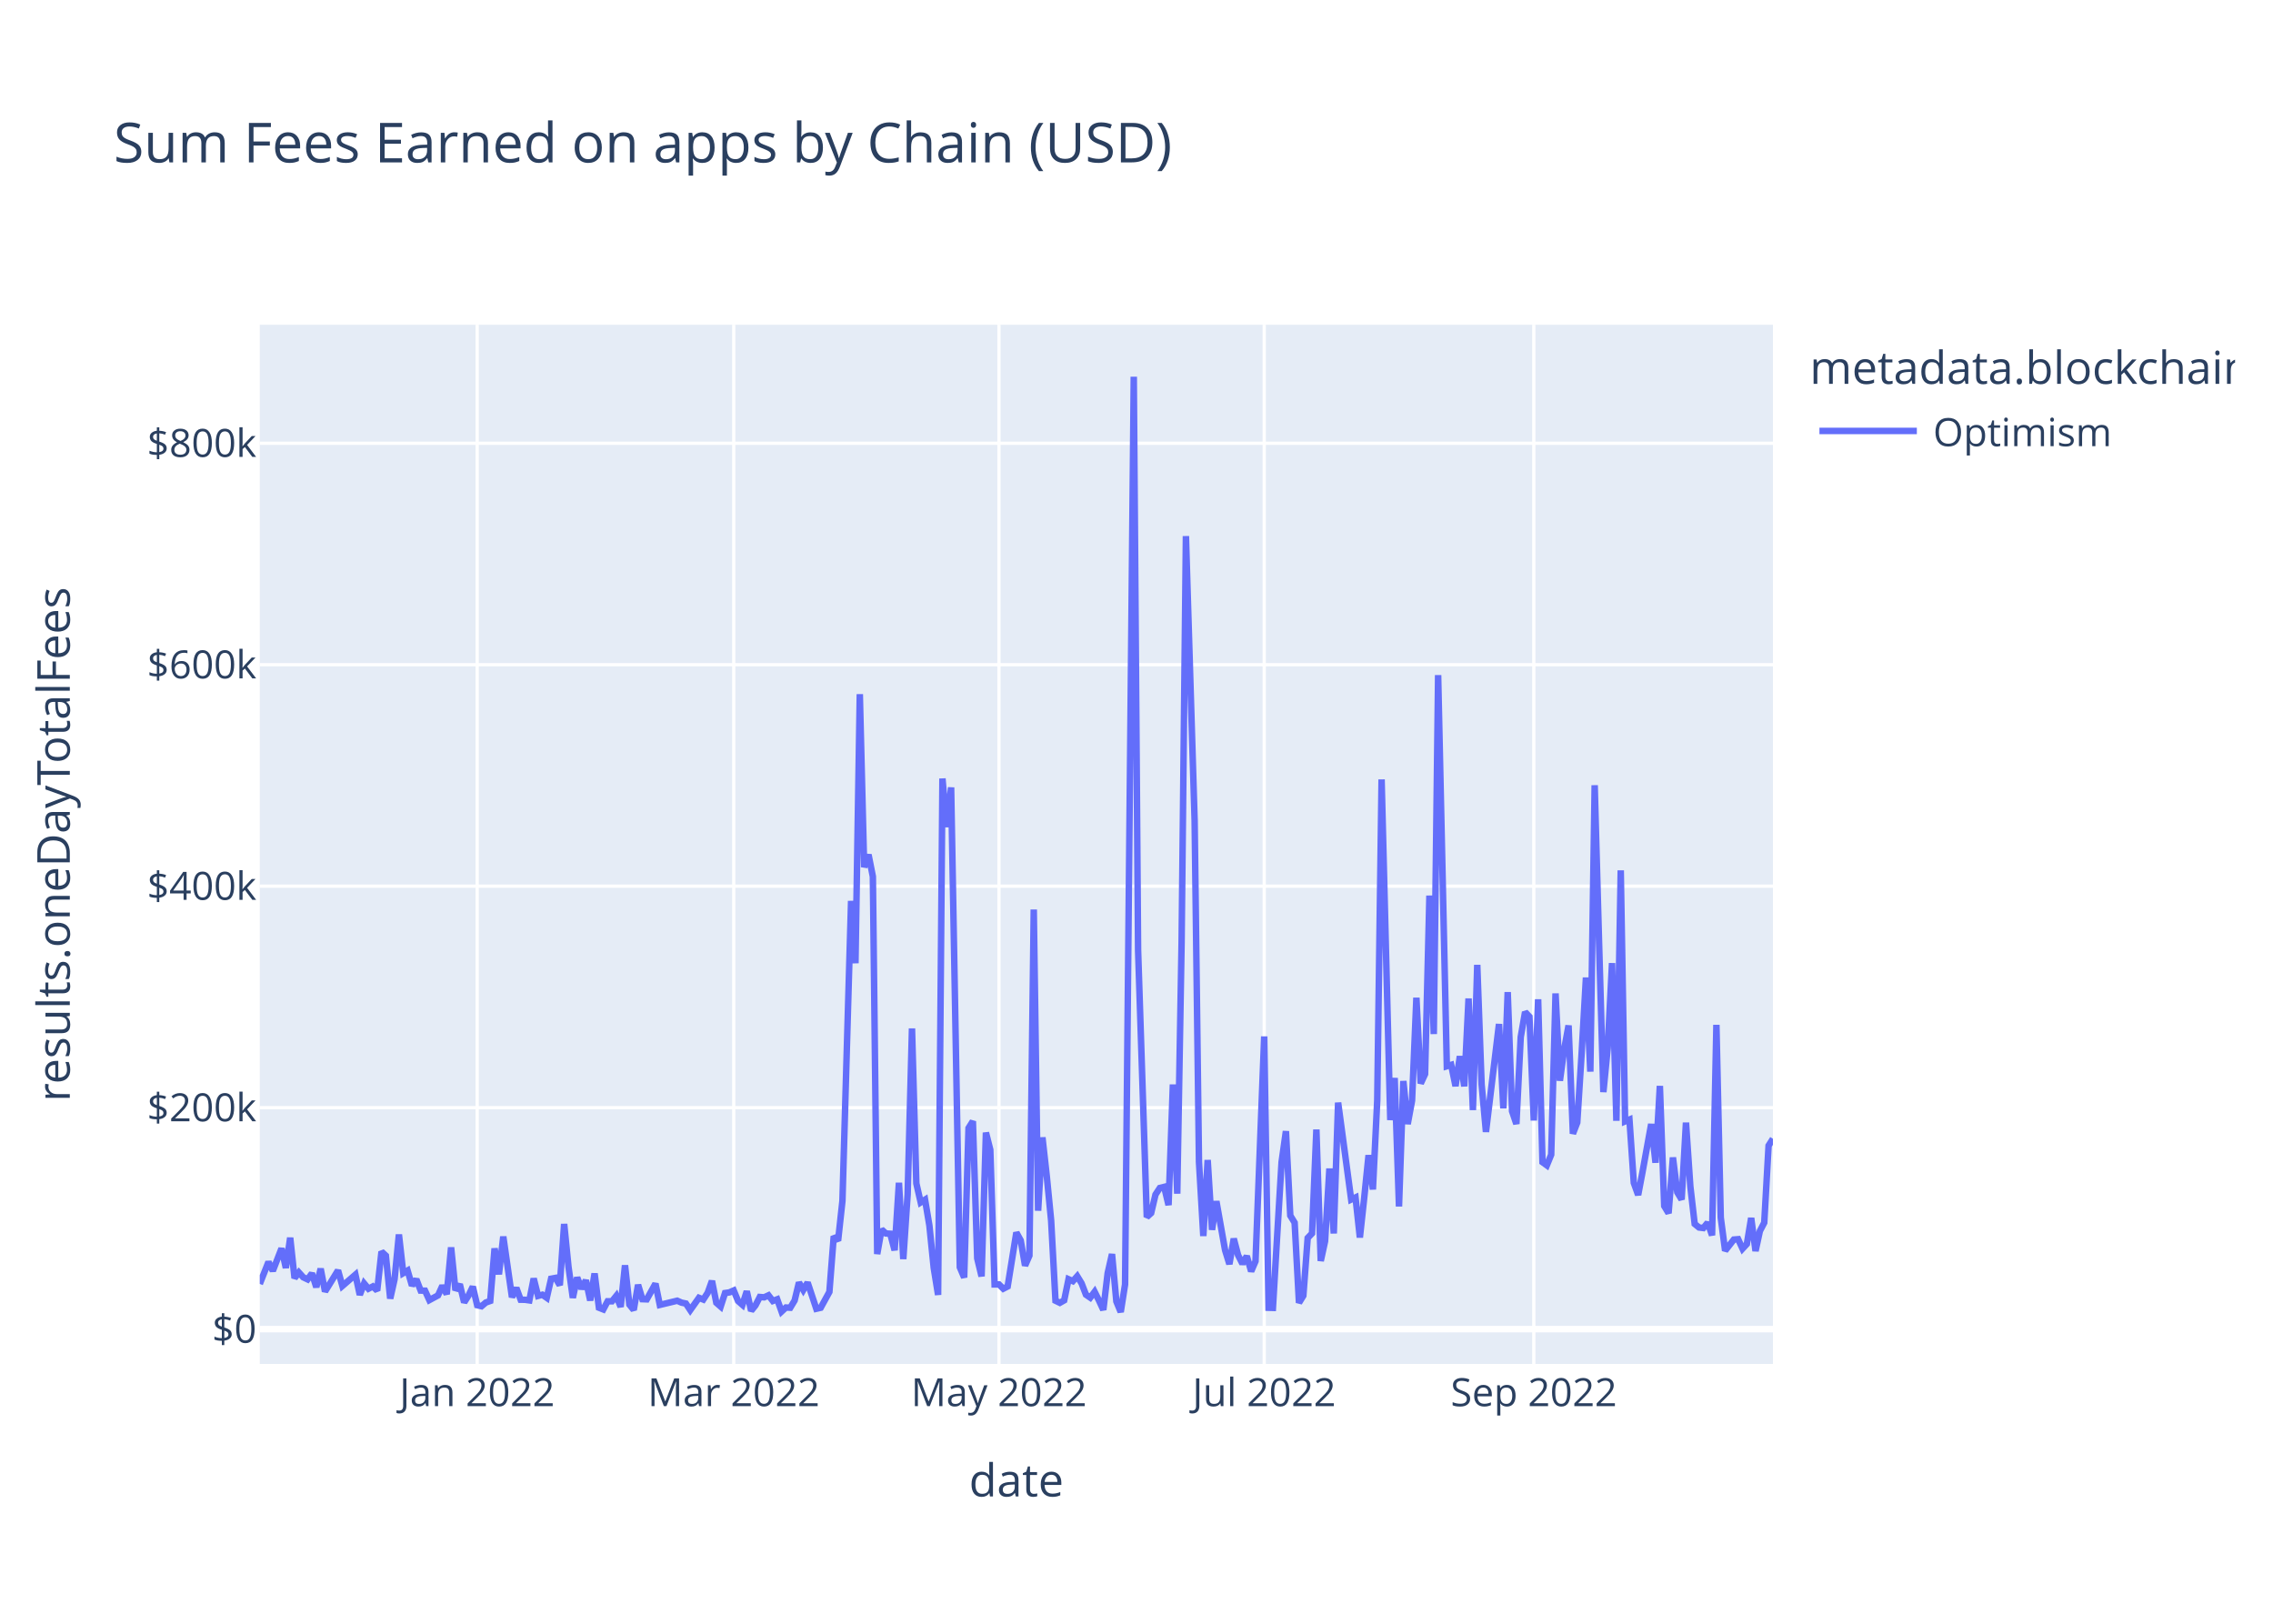
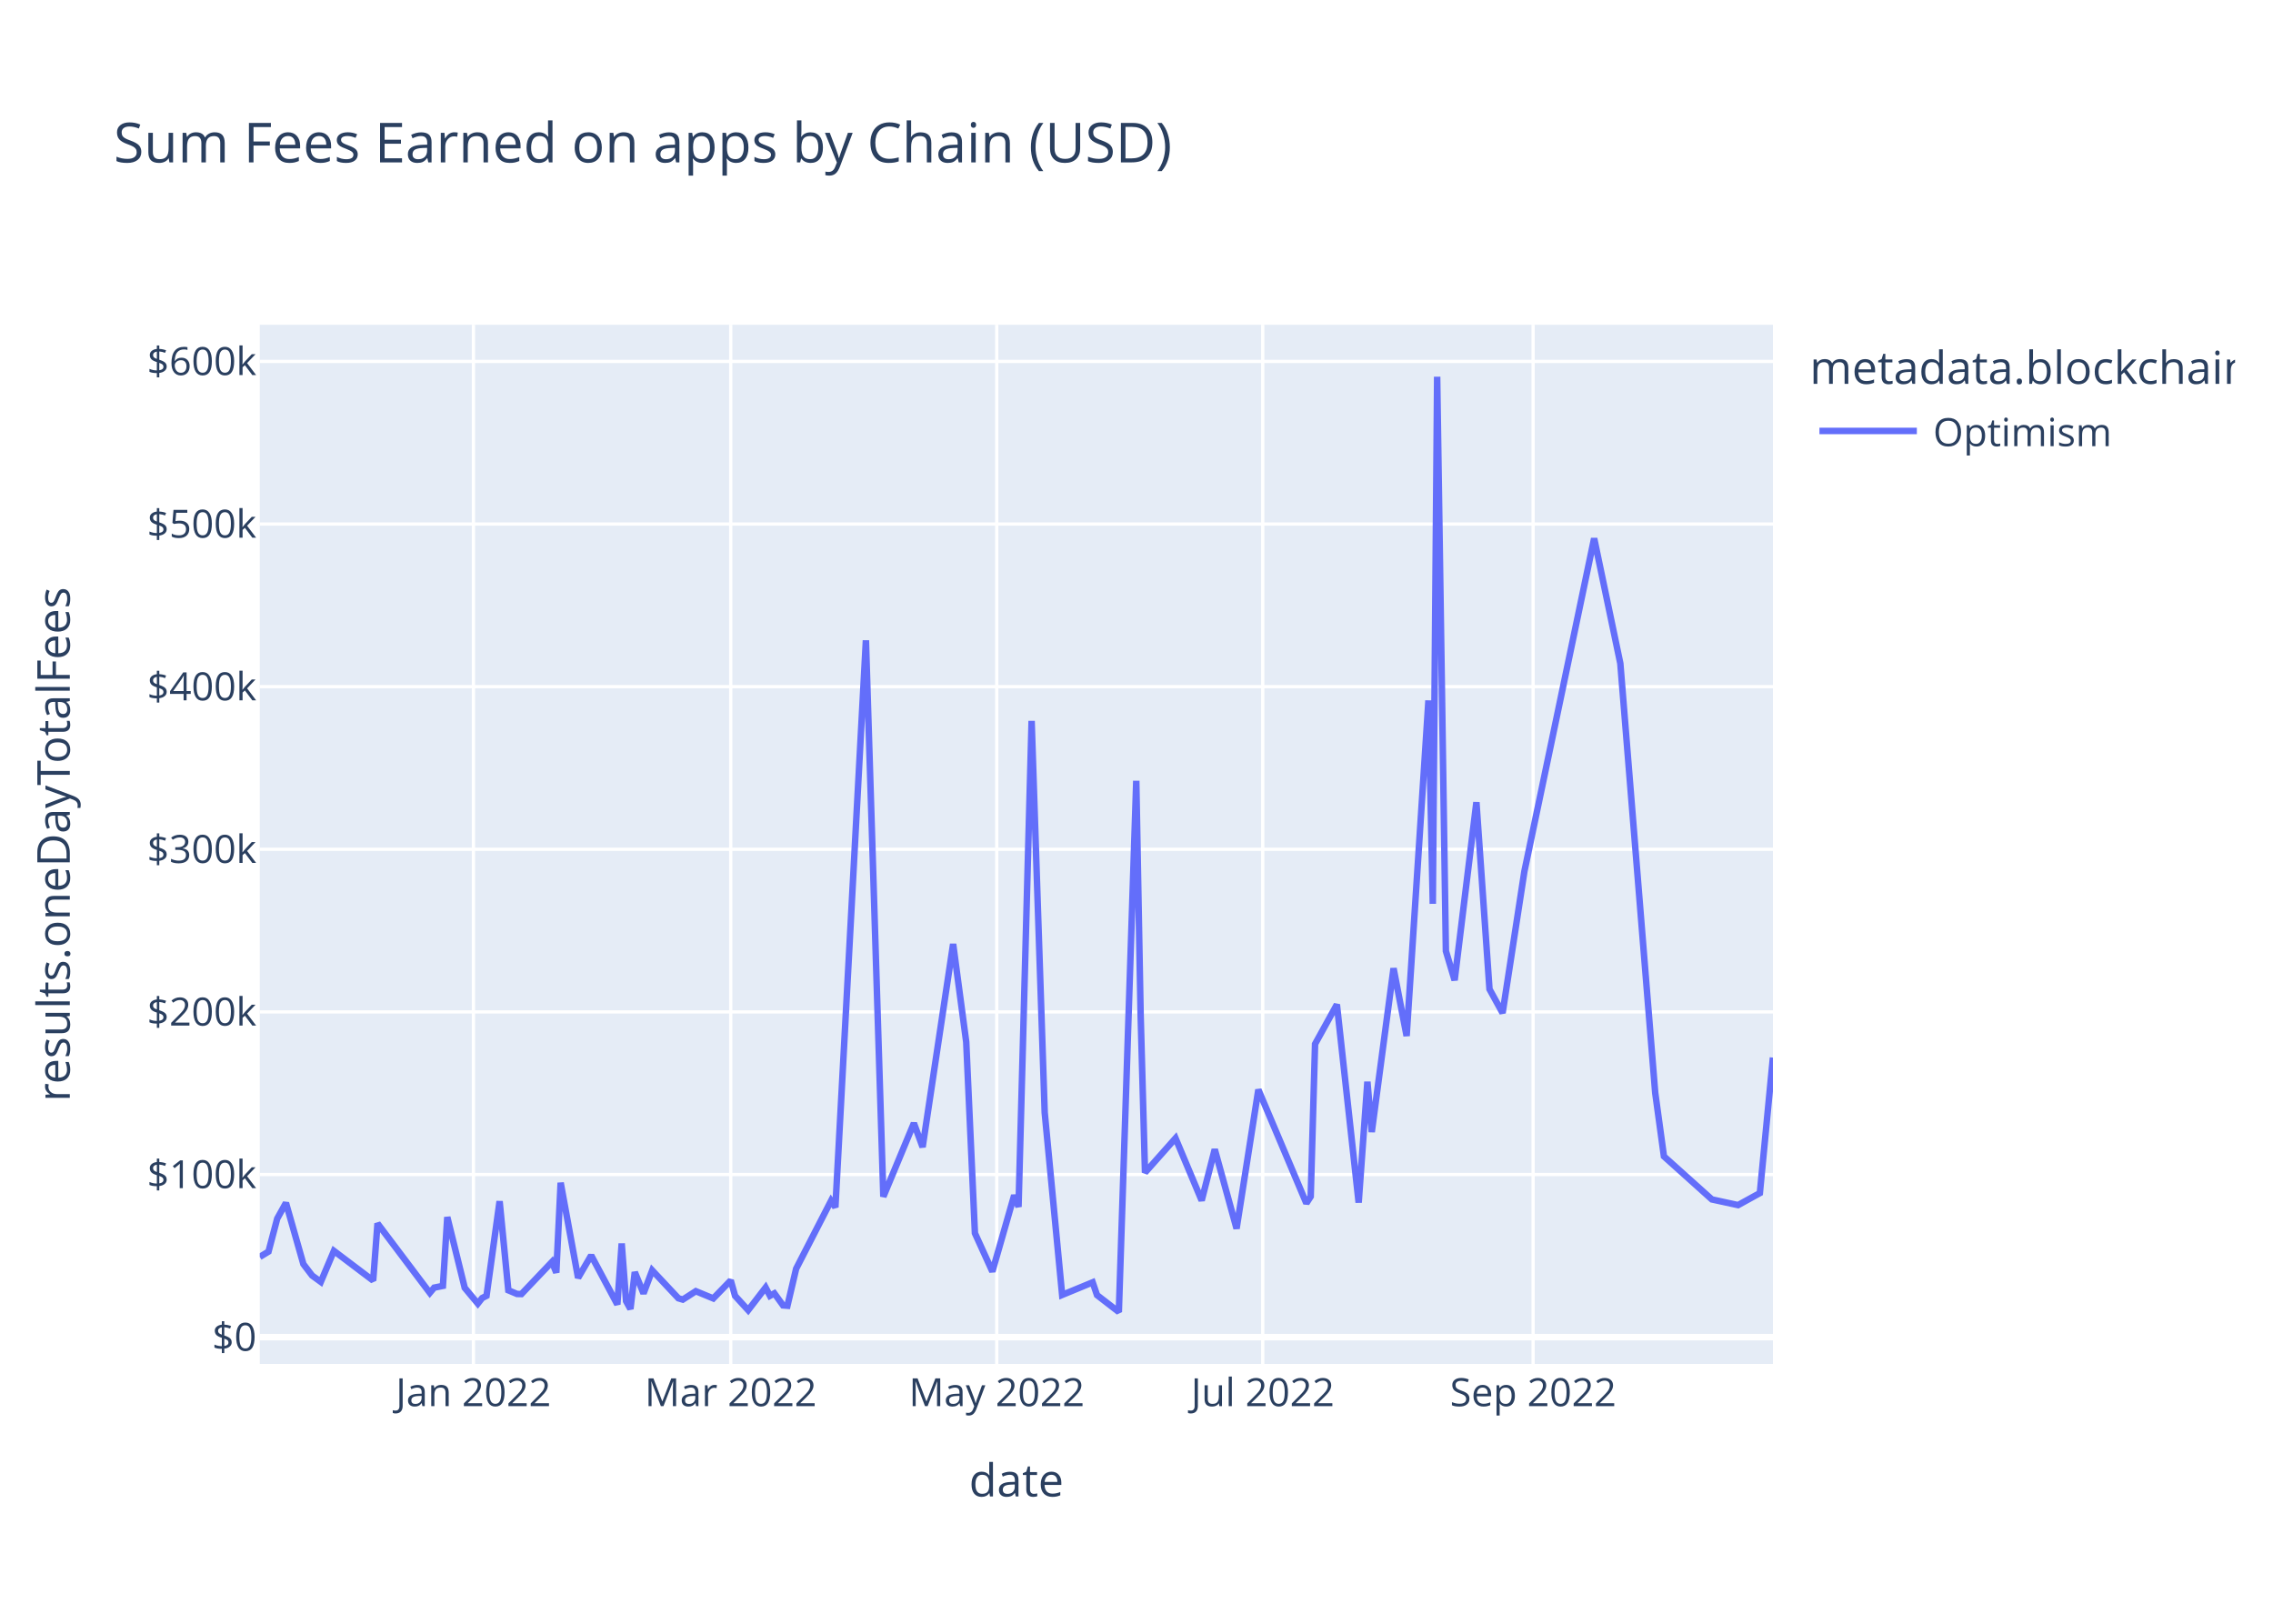
<svg xmlns="http://www.w3.org/2000/svg" class="main-svg" width="700" height="500" style="" viewBox="0 0 700 500">
  <rect x="0" y="0" width="700" height="500" style="fill: rgb(255, 255, 255); fill-opacity: 1;" />
-   <defs id="defs-f3cab6">
+   <defs id="defs-1bde44">
    <g class="clips">
-       <clipPath id="clipf3cab6xyplot" class="plotclip">
+       <clipPath id="clip1bde44xyplot" class="plotclip">
        <rect width="466" height="320" />
      </clipPath>
-       <clipPath class="axesclip" id="clipf3cab6x">
+       <clipPath class="axesclip" id="clip1bde44x">
        <rect x="80" y="0" width="466" height="500" />
      </clipPath>
-       <clipPath class="axesclip" id="clipf3cab6y">
+       <clipPath class="axesclip" id="clip1bde44y">
        <rect x="0" y="100" width="700" height="320" />
      </clipPath>
-       <clipPath class="axesclip" id="clipf3cab6xy">
+       <clipPath class="axesclip" id="clip1bde44xy">
        <rect x="80" y="100" width="466" height="320" />
      </clipPath>
    </g>
    <g class="gradients" />
    <g class="patterns" />
  </defs>
  <g class="bglayer">
    <rect class="bg" x="80" y="100" width="466" height="320" style="fill: rgb(229, 236, 246); fill-opacity: 1; stroke-width: 0;" />
  </g>
  <g class="layer-below">
    <g class="imagelayer" />
    <g class="shapelayer" />
  </g>
  <g class="cartesianlayer">
    <g class="subplot xy">
      <g class="layer-subplot">
        <g class="shapelayer" />
        <g class="imagelayer" />
      </g>
      <g class="minor-gridlayer">
        <g class="x" />
        <g class="y" />
      </g>
      <g class="gridlayer">
        <g class="x">
-           <path class="xgrid crisp" transform="translate(146.95,0)" d="M0,100v320" style="stroke: rgb(255, 255, 255); stroke-opacity: 1; stroke-width: 1px;" />
-           <path class="xgrid crisp" transform="translate(225.96,0)" d="M0,100v320" style="stroke: rgb(255, 255, 255); stroke-opacity: 1; stroke-width: 1px;" />
-           <path class="xgrid crisp" transform="translate(307.64,0)" d="M0,100v320" style="stroke: rgb(255, 255, 255); stroke-opacity: 1; stroke-width: 1px;" />
-           <path class="xgrid crisp" transform="translate(389.33,0)" d="M0,100v320" style="stroke: rgb(255, 255, 255); stroke-opacity: 1; stroke-width: 1px;" />
-           <path class="xgrid crisp" transform="translate(472.35,0)" d="M0,100v320" style="stroke: rgb(255, 255, 255); stroke-opacity: 1; stroke-width: 1px;" />
+           <path class="xgrid crisp" transform="translate(145.8,0)" d="M0,100v320" style="stroke: rgb(255, 255, 255); stroke-opacity: 1; stroke-width: 1px;" />
+           <path class="xgrid crisp" transform="translate(225.04,0)" d="M0,100v320" style="stroke: rgb(255, 255, 255); stroke-opacity: 1; stroke-width: 1px;" />
+           <path class="xgrid crisp" transform="translate(306.96,0)" d="M0,100v320" style="stroke: rgb(255, 255, 255); stroke-opacity: 1; stroke-width: 1px;" />
+           <path class="xgrid crisp" transform="translate(388.88,0)" d="M0,100v320" style="stroke: rgb(255, 255, 255); stroke-opacity: 1; stroke-width: 1px;" />
+           <path class="xgrid crisp" transform="translate(472.14,0)" d="M0,100v320" style="stroke: rgb(255, 255, 255); stroke-opacity: 1; stroke-width: 1px;" />
        </g>
        <g class="y">
-           <path class="ygrid crisp" transform="translate(0,341.08)" d="M80,0h466" style="stroke: rgb(255, 255, 255); stroke-opacity: 1; stroke-width: 1px;" />
-           <path class="ygrid crisp" transform="translate(0,272.88)" d="M80,0h466" style="stroke: rgb(255, 255, 255); stroke-opacity: 1; stroke-width: 1px;" />
-           <path class="ygrid crisp" transform="translate(0,204.69)" d="M80,0h466" style="stroke: rgb(255, 255, 255); stroke-opacity: 1; stroke-width: 1px;" />
-           <path class="ygrid crisp" transform="translate(0,136.49)" d="M80,0h466" style="stroke: rgb(255, 255, 255); stroke-opacity: 1; stroke-width: 1px;" />
+           <path class="ygrid crisp" transform="translate(0,361.67)" d="M80,0h466" style="stroke: rgb(255, 255, 255); stroke-opacity: 1; stroke-width: 1px;" />
+           <path class="ygrid crisp" transform="translate(0,311.6)" d="M80,0h466" style="stroke: rgb(255, 255, 255); stroke-opacity: 1; stroke-width: 1px;" />
+           <path class="ygrid crisp" transform="translate(0,261.52)" d="M80,0h466" style="stroke: rgb(255, 255, 255); stroke-opacity: 1; stroke-width: 1px;" />
+           <path class="ygrid crisp" transform="translate(0,211.45)" d="M80,0h466" style="stroke: rgb(255, 255, 255); stroke-opacity: 1; stroke-width: 1px;" />
+           <path class="ygrid crisp" transform="translate(0,161.37)" d="M80,0h466" style="stroke: rgb(255, 255, 255); stroke-opacity: 1; stroke-width: 1px;" />
+           <path class="ygrid crisp" transform="translate(0,111.29)" d="M80,0h466" style="stroke: rgb(255, 255, 255); stroke-opacity: 1; stroke-width: 1px;" />
        </g>
      </g>
      <g class="zerolinelayer">
-         <path class="yzl zl crisp" transform="translate(0,409.28)" d="M80,0h466" style="stroke: rgb(255, 255, 255); stroke-opacity: 1; stroke-width: 2px;" />
+         <path class="yzl zl crisp" transform="translate(0,411.75)" d="M80,0h466" style="stroke: rgb(255, 255, 255); stroke-opacity: 1; stroke-width: 2px;" />
      </g>
      <path class="xlines-below" />
      <path class="ylines-below" />
      <g class="overlines-below" />
      <g class="xaxislayer-below" />
      <g class="yaxislayer-below" />
      <g class="overaxes-below" />
-       <g class="plot" transform="translate(80,100)" clip-path="url(#clipf3cab6xyplot)">
+       <g class="plot" transform="translate(80,100)" clip-path="url(#clip1bde44xyplot)">
        <g class="scatterlayer mlayer">
-           <g class="trace scatter trace62edbb" style="stroke-miterlimit: 2; opacity: 1;">
+           <g class="trace scatter tracec95795" style="stroke-miterlimit: 2; opacity: 1;">
            <g class="fills" />
            <g class="errorbars" />
            <g class="lines">
-               <path class="js-line" d="M0,295.36L2.68,288.59L4.02,291.34L6.7,284.43L8.03,290.43L9.37,281.13L10.71,293.58L12.05,291.83L13.39,293.32L14.73,293.96L16.07,292.11L17.41,296.36L18.75,290.66L20.09,297.69L21.43,295.54L24.1,291.19L25.44,295.99L29.46,292.51L30.8,298.72L32.14,295.22L33.48,296.83L34.82,296.14L36.16,297.42L37.49,285.43L38.83,286.66L40.17,299.87L41.51,293.92L42.85,280.14L44.19,292.04L45.53,291.25L46.87,295.86L48.21,293.93L49.55,297.41L50.89,297.44L52.22,300.34L54.9,298.89L56.24,295.92L57.58,298.52L58.92,284.11L60.26,297.31L61.6,295.47L62.94,301.05L64.28,298.94L65.61,296.2L66.95,301.91L68.29,302.23L69.63,301.08L70.97,300.61L72.31,284.42L73.65,292.4L74.99,280.78L77.67,299.45L79.01,296.58L80.34,300.22L81.68,300.24L83.02,300.43L84.36,293.69L85.7,299.05L87.04,298.69L88.38,299.63L89.72,293.76L91.06,293.51L92.4,295.75L93.74,276.9L95.07,290.07L96.41,299.64L97.75,293.38L99.09,296.84L100.43,294.23L101.77,300.45L103.11,292.14L104.45,302.68L105.79,303.21L107.13,300.7L108.47,300.7L109.8,299.05L111.14,302.43L112.48,289.63L113.82,301.72L115.16,303.37L116.5,295.64L117.84,300.06L119.18,300.11L121.86,295.28L123.2,301.82L128.55,300.53L129.89,301.12L131.23,301.4L132.57,303.42L135.25,299.64L136.59,300.17L137.93,298.11L139.26,294.43L140.6,301.16L141.94,302.33L143.28,298.17L144.62,297.97L145.96,297.38L147.3,300.62L148.64,301.79L149.98,297.62L151.32,303.63L152.66,301.96L153.99,299.38L155.33,299.49L156.67,298.87L158.01,300.61L159.35,300.1L160.69,303.87L162.03,302.62L163.37,302.69L164.71,300.47L166.05,294.93L167.39,297.22L168.72,294.94L171.4,303.01L172.74,302.7L175.42,297.82L176.76,280.69L178.1,282.05L179.44,269.8L182.11,177.42L183.45,196.61L184.79,113.76L186.13,167.03L187.47,163.17L188.81,169.92L190.15,286.16L191.49,278.6L192.83,279.82L194.17,279.91L195.51,285L196.84,264.21L198.18,287.71L199.52,267.8L200.86,216.69L202.2,264.42L203.54,270.26L204.88,269.42L206.22,277.4L207.56,290.48L208.9,298.74L210.24,139.73L211.57,154.68L212.91,142.47L215.59,290.23L216.93,293.39L218.27,247.38L219.61,245.26L220.95,287.48L222.29,293.03L223.63,248.76L224.97,254.05L226.3,295.52L227.64,295.51L228.98,296.83L230.32,296.14L233,279.54L234.34,281.96L235.68,289.72L237.02,286.64L238.36,180.07L239.7,272.82L241.03,250.24L242.37,262.2L243.71,275.83L245.05,300.53L246.39,301.18L247.73,300.42L249.07,293.91L250.41,294.5L251.75,292.99L253.09,295.18L254.43,298.67L255.76,299.58L257.1,297.78L258.44,300.46L259.78,303.35L261.12,292.06L262.46,286.17L263.8,300.76L265.14,304L266.48,295.52L269.16,16L270.49,192.62L273.17,274.77L274.51,273.54L275.85,267.84L277.19,265.81L278.53,265.48L279.87,271.09L281.21,233.95L282.55,267.57L283.89,190.2L285.22,65.08L287.9,152.69L289.24,257.76L290.58,280.62L291.92,257.2L293.26,278.7L294.6,269.9L297.28,284.96L298.61,289.26L299.95,281.42L301.29,286.51L302.63,289.15L303.97,286.79L305.31,291.48L306.65,288.38L309.33,219.15L310.67,302.7L312.01,302.74L313.34,280.24L314.68,257.84L316.02,248.32L317.36,274.32L318.7,276.5L320.04,301.18L321.38,298.99L322.72,281.21L324.06,279.8L325.4,247.82L326.74,288.29L328.07,282.2L329.41,259.82L330.75,279.82L332.09,239.53L336.11,269.37L337.45,268.74L338.79,281.07L340.13,268.81L341.47,255.72L342.8,266.27L344.14,238.8L345.48,140.01L348.16,244.9L349.5,231.94L350.84,271.5L352.18,232.88L353.52,246.13L354.86,238.9L356.2,207.22L357.53,233.64L358.87,230.74L360.21,175.78L361.55,218.42L362.89,107.89L365.57,228.32L366.91,227.91L368.25,234.44L369.59,225.25L370.93,234.51L372.26,207.46L373.6,241.83L374.94,197.11L376.28,233.89L377.62,248.55L381.64,215.33L382.98,241.31L384.32,205.5L385.66,242.17L386.99,246.1L388.33,219.33L389.67,211.64L391.01,213.07L392.35,245.04L393.69,207.71L395.03,257.87L396.37,258.84L397.71,255.56L399.05,205.91L400.39,232.79L401.72,223.07L403.06,215.77L404.4,249.11L405.74,245.66L407.08,224.45L408.42,201.01L409.76,229.99L411.1,141.8L412.44,189.8L413.78,236.29L415.11,222.74L416.45,196.57L417.79,245.13L419.13,168.01L420.47,245.31L421.81,244.75L423.15,264.24L424.49,267.97L425.83,260.91L428.51,246.13L429.84,258.03L431.18,234.39L432.52,271.37L433.86,273.59L435.2,256.42L436.54,267.13L437.88,269.37L439.22,245.69L440.56,265.32L441.9,276.89L443.24,277.98L444.57,278.15L445.91,276.5L447.25,280.4L448.59,215.59L449.93,274.94L451.27,285.13L453.95,281.7L455.29,281.59L456.63,284.51L457.97,283.06L459.3,275.05L460.64,285.23L461.98,279.07L463.32,276.5L464.66,252.77L466,250.66" style="vector-effect: non-scaling-stroke; fill: none; stroke: rgb(99, 110, 250); stroke-opacity: 1; stroke-width: 2px; opacity: 1;" />
+               <path class="js-line" d="M0,287.04L2.69,285.41L5.37,275.25L8.06,270.41L13.43,289.26L16.12,292.78L18.8,294.73L22.83,285.19L34.92,294.33L36.26,276.73L52.37,298.11L53.72,296.5L56.4,295.96L57.75,274.78L63.12,296.57L67.15,301.41L68.49,299.71L69.83,299.02L73.86,269.9L76.55,297.32L79.23,298.45L80.58,298.48L89.98,288.59L91.32,291.89L92.66,264.2L98.03,293.49L102.06,286.58L110.12,301.69L111.46,282.9L112.81,300.65L114.15,303.07L115.49,291.73L118.18,298.29L120.86,291.19L128.92,299.78L130.27,300.18L134.29,297.6L139.67,299.82L145.04,294.28L146.38,299.04L150.41,303.45L155.78,296.47L157.12,299.02L158.47,298.27L161.15,301.97L162.5,302.08L165.18,290.68L175.93,269.77L177.27,271.77L186.67,97.18L192.04,268.49L201.44,245.87L204.13,253.22L213.53,190.69L217.56,220.84L220.24,279.74L225.61,291.54L232.33,268.08L233.67,271.63L237.7,122L241.73,242.61L247.1,298.75L256.5,294.87L257.84,298.8L264.56,304L269.93,140.43L271.27,212.3L272.62,261.08L282.02,250.49L290.07,269.67L294.1,253.92L300.82,278.32L307.53,235.54L322.31,270.53L323.65,268.45L324.99,221.49L331.71,209.32L338.42,270.32L341.11,233.09L342.45,248.59L349.16,198.17L353.19,219.01L359.91,115.69L361.25,178.31L362.59,16L365.28,192.85L367.97,201.85L374.68,147.03L378.71,204.6L382.74,211.94L389.45,168.36L410.94,65.79L419,104.29L429.74,236.48L432.43,256.08L447.2,269.34L455.26,271.09L461.97,267.39L466,225.66" style="vector-effect: non-scaling-stroke; fill: none; stroke: rgb(99, 110, 250); stroke-opacity: 1; stroke-width: 2px; opacity: 1;" />
            </g>
            <g class="points" />
            <g class="text" />
          </g>
        </g>
      </g>
      <g class="overplot" />
      <path class="xlines-above crisp" d="M0,0" style="fill: none;" />
      <path class="ylines-above crisp" d="M0,0" style="fill: none;" />
      <g class="overlines-above" />
      <g class="xaxislayer-above">
        <g class="xtick">
-           <text text-anchor="middle" x="0" y="433" transform="translate(146.95,0)" style="font-family: 'Open Sans', verdana, arial, sans-serif; font-size: 12px; fill: rgb(42, 63, 95); fill-opacity: 1; white-space: pre; opacity: 1;">Jan 2022</text>
+           <text text-anchor="middle" x="0" y="433" transform="translate(145.8,0)" style="font-family: 'Open Sans', verdana, arial, sans-serif; font-size: 12px; fill: rgb(42, 63, 95); fill-opacity: 1; white-space: pre; opacity: 1;">Jan 2022</text>
        </g>
        <g class="xtick">
-           <text text-anchor="middle" x="0" y="433" style="font-family: 'Open Sans', verdana, arial, sans-serif; font-size: 12px; fill: rgb(42, 63, 95); fill-opacity: 1; white-space: pre; opacity: 1;" transform="translate(225.96,0)">Mar 2022</text>
+           <text text-anchor="middle" x="0" y="433" style="font-family: 'Open Sans', verdana, arial, sans-serif; font-size: 12px; fill: rgb(42, 63, 95); fill-opacity: 1; white-space: pre; opacity: 1;" transform="translate(225.04,0)">Mar 2022</text>
        </g>
        <g class="xtick">
-           <text text-anchor="middle" x="0" y="433" style="font-family: 'Open Sans', verdana, arial, sans-serif; font-size: 12px; fill: rgb(42, 63, 95); fill-opacity: 1; white-space: pre; opacity: 1;" transform="translate(307.64,0)">May 2022</text>
+           <text text-anchor="middle" x="0" y="433" style="font-family: 'Open Sans', verdana, arial, sans-serif; font-size: 12px; fill: rgb(42, 63, 95); fill-opacity: 1; white-space: pre; opacity: 1;" transform="translate(306.96,0)">May 2022</text>
        </g>
        <g class="xtick">
-           <text text-anchor="middle" x="0" y="433" style="font-family: 'Open Sans', verdana, arial, sans-serif; font-size: 12px; fill: rgb(42, 63, 95); fill-opacity: 1; white-space: pre; opacity: 1;" transform="translate(389.33,0)">Jul 2022</text>
+           <text text-anchor="middle" x="0" y="433" style="font-family: 'Open Sans', verdana, arial, sans-serif; font-size: 12px; fill: rgb(42, 63, 95); fill-opacity: 1; white-space: pre; opacity: 1;" transform="translate(388.88,0)">Jul 2022</text>
        </g>
        <g class="xtick">
-           <text text-anchor="middle" x="0" y="433" style="font-family: 'Open Sans', verdana, arial, sans-serif; font-size: 12px; fill: rgb(42, 63, 95); fill-opacity: 1; white-space: pre; opacity: 1;" transform="translate(472.35,0)">Sep 2022</text>
+           <text text-anchor="middle" x="0" y="433" style="font-family: 'Open Sans', verdana, arial, sans-serif; font-size: 12px; fill: rgb(42, 63, 95); fill-opacity: 1; white-space: pre; opacity: 1;" transform="translate(472.14,0)">Sep 2022</text>
        </g>
      </g>
      <g class="yaxislayer-above">
        <g class="ytick">
-           <text text-anchor="end" x="79" y="4.2" transform="translate(0,409.28)" style="font-family: 'Open Sans', verdana, arial, sans-serif; font-size: 12px; fill: rgb(42, 63, 95); fill-opacity: 1; white-space: pre; opacity: 1;">$0</text>
+           <text text-anchor="end" x="79" y="4.2" transform="translate(0,411.75)" style="font-family: 'Open Sans', verdana, arial, sans-serif; font-size: 12px; fill: rgb(42, 63, 95); fill-opacity: 1; white-space: pre; opacity: 1;">$0</text>
        </g>
        <g class="ytick">
-           <text text-anchor="end" x="79" y="4.2" style="font-family: 'Open Sans', verdana, arial, sans-serif; font-size: 12px; fill: rgb(42, 63, 95); fill-opacity: 1; white-space: pre; opacity: 1;" transform="translate(0,341.08)">$200k</text>
+           <text text-anchor="end" x="79" y="4.2" style="font-family: 'Open Sans', verdana, arial, sans-serif; font-size: 12px; fill: rgb(42, 63, 95); fill-opacity: 1; white-space: pre; opacity: 1;" transform="translate(0,361.67)">$100k</text>
        </g>
        <g class="ytick">
-           <text text-anchor="end" x="79" y="4.2" style="font-family: 'Open Sans', verdana, arial, sans-serif; font-size: 12px; fill: rgb(42, 63, 95); fill-opacity: 1; white-space: pre; opacity: 1;" transform="translate(0,272.88)">$400k</text>
+           <text text-anchor="end" x="79" y="4.2" style="font-family: 'Open Sans', verdana, arial, sans-serif; font-size: 12px; fill: rgb(42, 63, 95); fill-opacity: 1; white-space: pre; opacity: 1;" transform="translate(0,311.6)">$200k</text>
        </g>
        <g class="ytick">
-           <text text-anchor="end" x="79" y="4.2" style="font-family: 'Open Sans', verdana, arial, sans-serif; font-size: 12px; fill: rgb(42, 63, 95); fill-opacity: 1; white-space: pre; opacity: 1;" transform="translate(0,204.69)">$600k</text>
+           <text text-anchor="end" x="79" y="4.2" style="font-family: 'Open Sans', verdana, arial, sans-serif; font-size: 12px; fill: rgb(42, 63, 95); fill-opacity: 1; white-space: pre; opacity: 1;" transform="translate(0,261.52)">$300k</text>
        </g>
        <g class="ytick">
-           <text text-anchor="end" x="79" y="4.2" style="font-family: 'Open Sans', verdana, arial, sans-serif; font-size: 12px; fill: rgb(42, 63, 95); fill-opacity: 1; white-space: pre; opacity: 1;" transform="translate(0,136.49)">$800k</text>
+           <text text-anchor="end" x="79" y="4.2" style="font-family: 'Open Sans', verdana, arial, sans-serif; font-size: 12px; fill: rgb(42, 63, 95); fill-opacity: 1; white-space: pre; opacity: 1;" transform="translate(0,211.45)">$400k</text>
+         </g>
+         <g class="ytick">
+           <text text-anchor="end" x="79" y="4.2" style="font-family: 'Open Sans', verdana, arial, sans-serif; font-size: 12px; fill: rgb(42, 63, 95); fill-opacity: 1; white-space: pre; opacity: 1;" transform="translate(0,161.37)">$500k</text>
+         </g>
+         <g class="ytick">
+           <text text-anchor="end" x="79" y="4.2" style="font-family: 'Open Sans', verdana, arial, sans-serif; font-size: 12px; fill: rgb(42, 63, 95); fill-opacity: 1; white-space: pre; opacity: 1;" transform="translate(0,111.29)">$600k</text>
        </g>
      </g>
      <g class="overaxes-above" />
    </g>
  </g>
  <g class="polarlayer" />
  <g class="smithlayer" />
  <g class="ternarylayer" />
  <g class="geolayer" />
  <g class="funnelarealayer" />
  <g class="pielayer" />
  <g class="iciclelayer" />
  <g class="treemaplayer" />
  <g class="sunburstlayer" />
  <g class="glimages" />
-   <defs id="topdefs-f3cab6">
+   <defs id="topdefs-1bde44">
    <g class="clips" />
-     <clipPath id="legendf3cab6">
+     <clipPath id="legend1bde44">
      <rect width="133" height="48" x="0" y="0" />
    </clipPath>
  </defs>
  <g class="layer-above">
    <g class="imagelayer" />
    <g class="shapelayer" />
  </g>
  <g class="infolayer">
    <g class="legend" pointer-events="all" transform="translate(555.32,100)">
      <rect class="bg" shape-rendering="crispEdges" style="stroke: rgb(68, 68, 68); stroke-opacity: 1; fill: rgb(255, 255, 255); fill-opacity: 1; stroke-width: 0px;" width="133" height="48" x="0" y="0" />
-       <g class="scrollbox" transform="" clip-path="url(#legendf3cab6)">
+       <g class="scrollbox" transform="" clip-path="url(#legend1bde44)">
        <text class="legendtitletext" text-anchor="start" x="2" y="18.2" style="font-family: 'Open Sans', verdana, arial, sans-serif; font-size: 14px; fill: rgb(42, 63, 95); fill-opacity: 1; white-space: pre;">metadata.blockchain</text>
        <g class="groups" transform="">
          <g class="traces" transform="translate(0,32.7)" style="opacity: 1;">
            <text class="legendtext" text-anchor="start" x="40" y="4.68" style="font-family: 'Open Sans', verdana, arial, sans-serif; font-size: 12px; fill: rgb(42, 63, 95); fill-opacity: 1; white-space: pre;">Optimism</text>
            <g class="layers" style="opacity: 1;">
              <g class="legendfill" />
              <g class="legendlines">
                <path class="js-line" d="M5,0h30" style="fill: none; stroke: rgb(99, 110, 250); stroke-opacity: 1; stroke-width: 2px;" />
              </g>
              <g class="legendsymbols">
                <g class="legendpoints" />
              </g>
            </g>
            <rect class="legendtoggle" x="0" y="-9.5" width="90.672" height="19" style="fill: rgb(0, 0, 0); fill-opacity: 0;" />
          </g>
        </g>
      </g>
      <rect class="scrollbar" rx="20" ry="3" width="0" height="0" style="fill: rgb(128, 139, 164); fill-opacity: 1;" x="0" y="0" />
    </g>
    <g class="g-gtitle">
      <text class="gtitle" x="35" y="50" text-anchor="start" dy="0em" style="font-family: 'Open Sans', verdana, arial, sans-serif; font-size: 17px; fill: rgb(42, 63, 95); opacity: 1; font-weight: normal; white-space: pre;">Sum Fees Earned on apps by Chain (USD)</text>
    </g>
    <g class="g-xtitle">
      <text class="xtitle" x="313" y="460.8" text-anchor="middle" style="font-family: 'Open Sans', verdana, arial, sans-serif; font-size: 14px; fill: rgb(42, 63, 95); opacity: 1; font-weight: normal; white-space: pre;">date</text>
    </g>
    <g class="g-ytitle">
      <text class="ytitle" transform="rotate(-90,21.49688,260)" x="21.497" y="260" text-anchor="middle" style="font-family: 'Open Sans', verdana, arial, sans-serif; font-size: 14px; fill: rgb(42, 63, 95); opacity: 1; font-weight: normal; white-space: pre;">results.oneDayTotalFees</text>
    </g>
  </g>
</svg>
